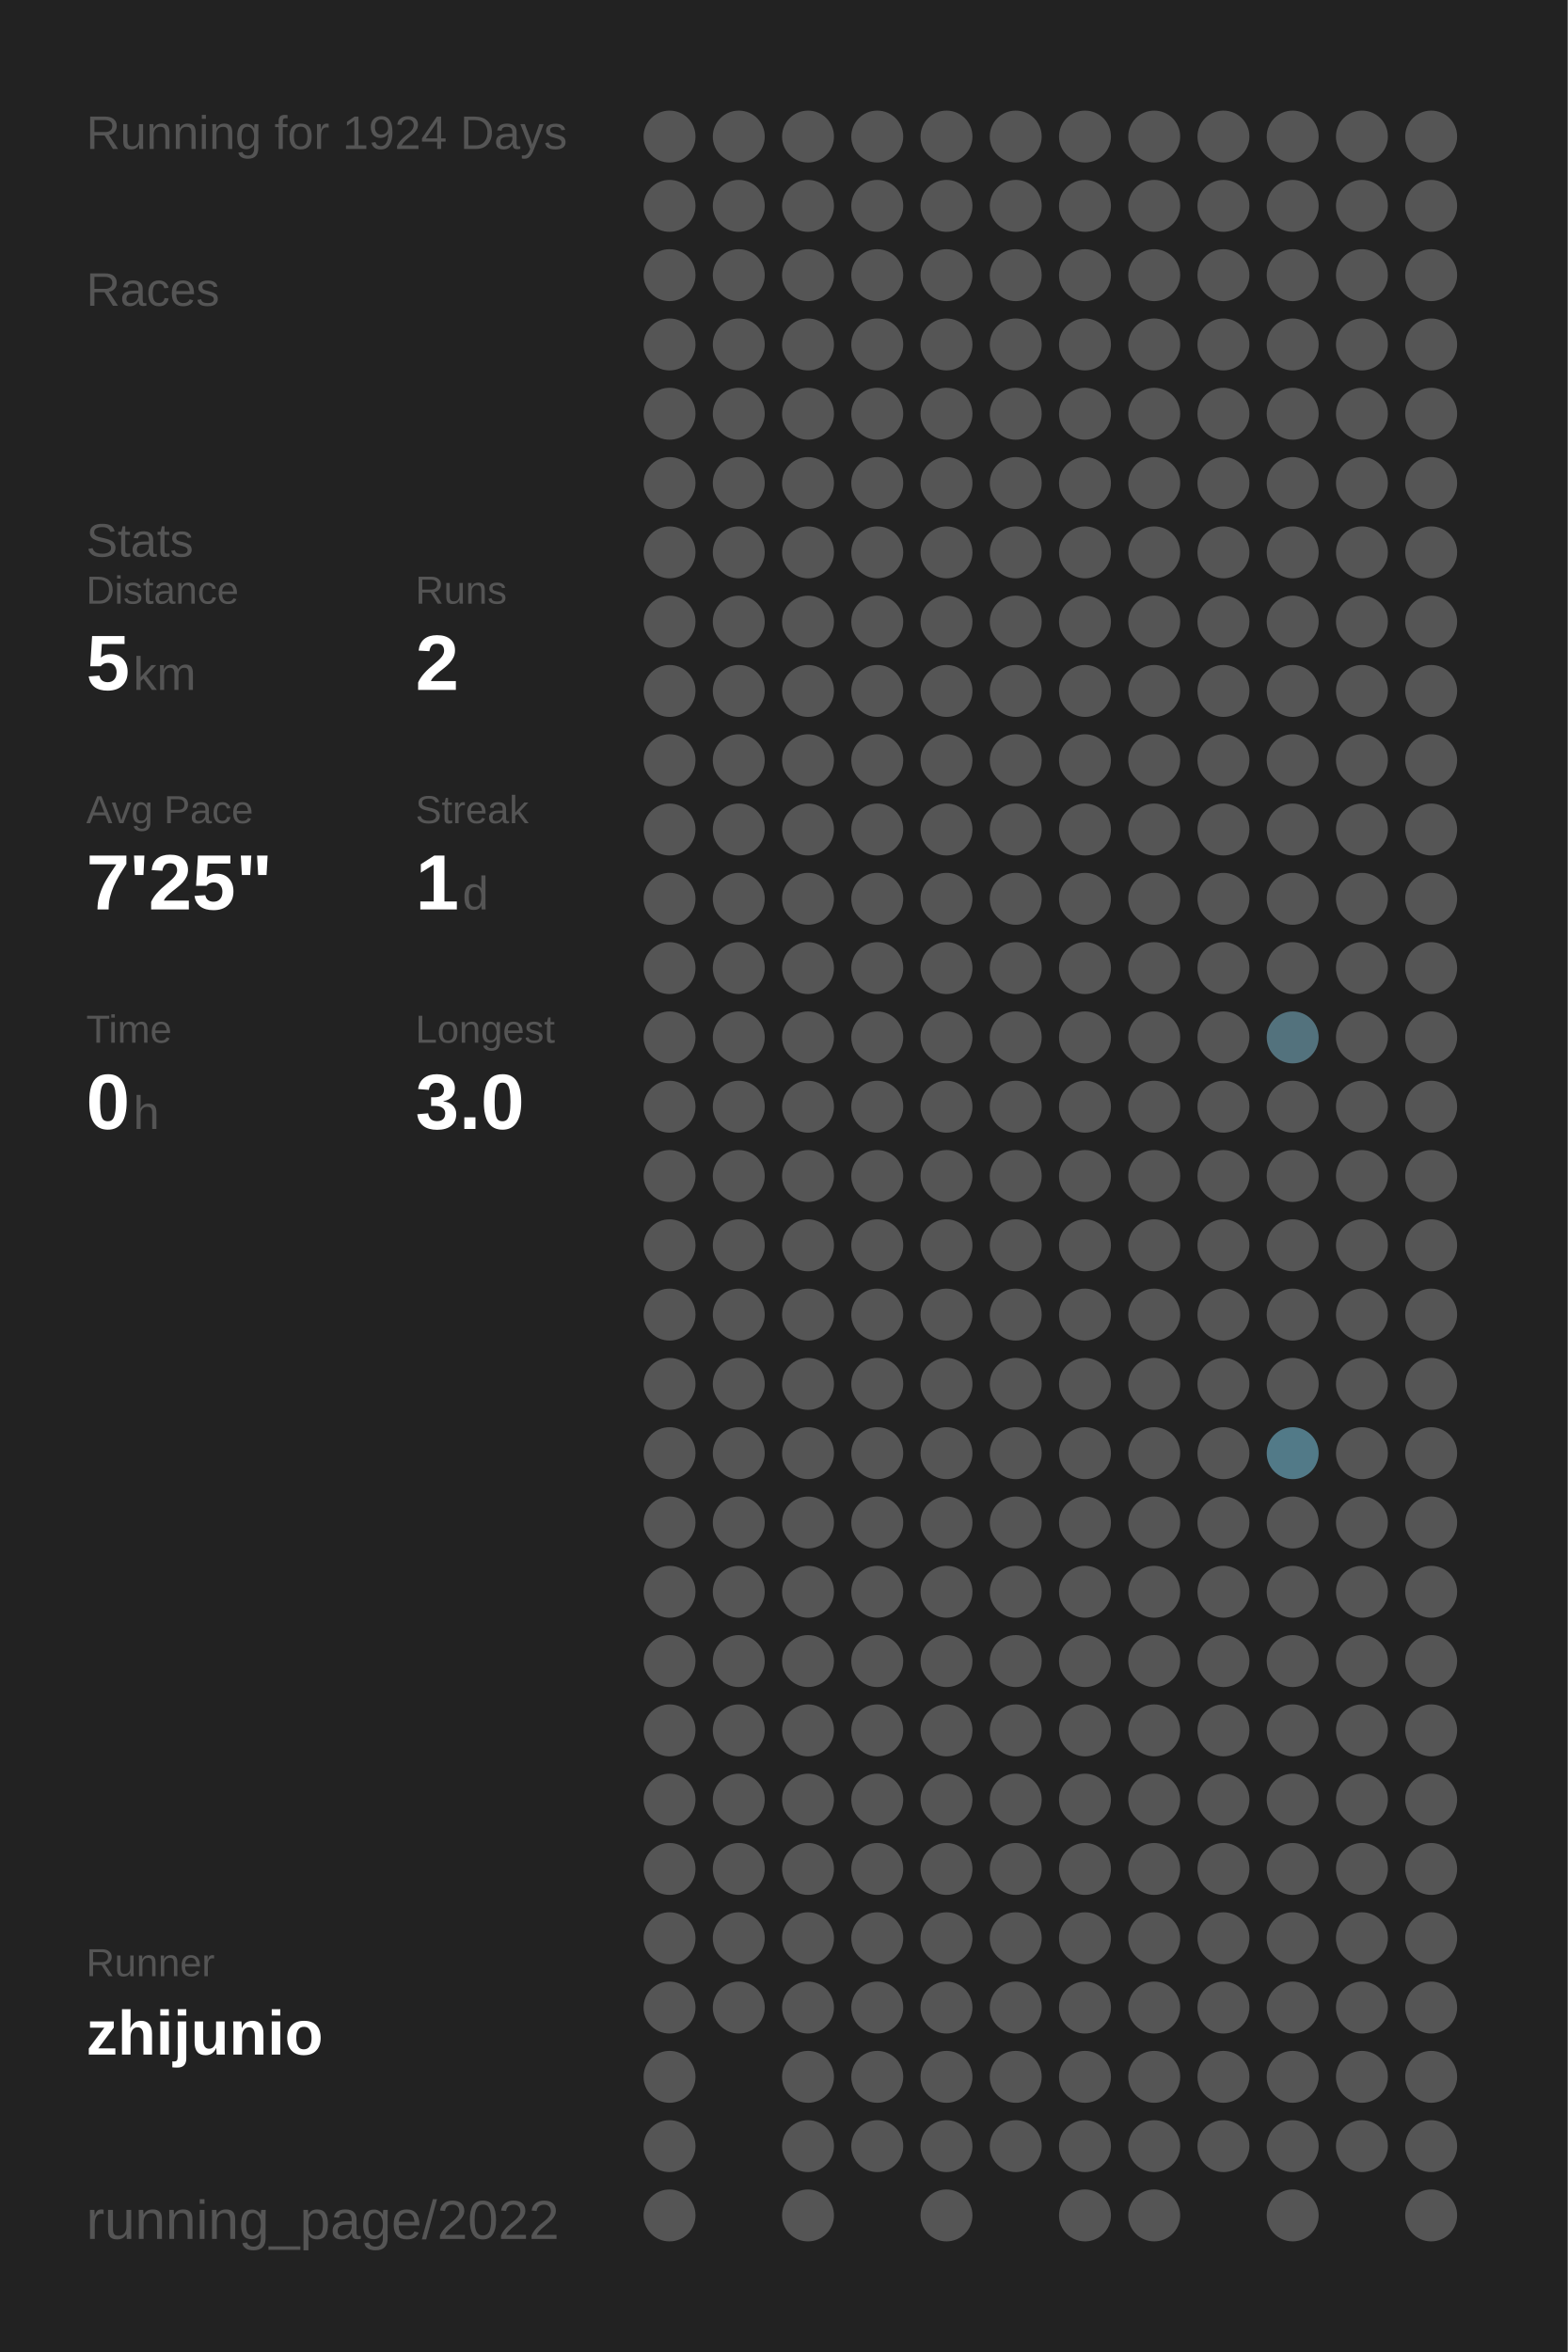
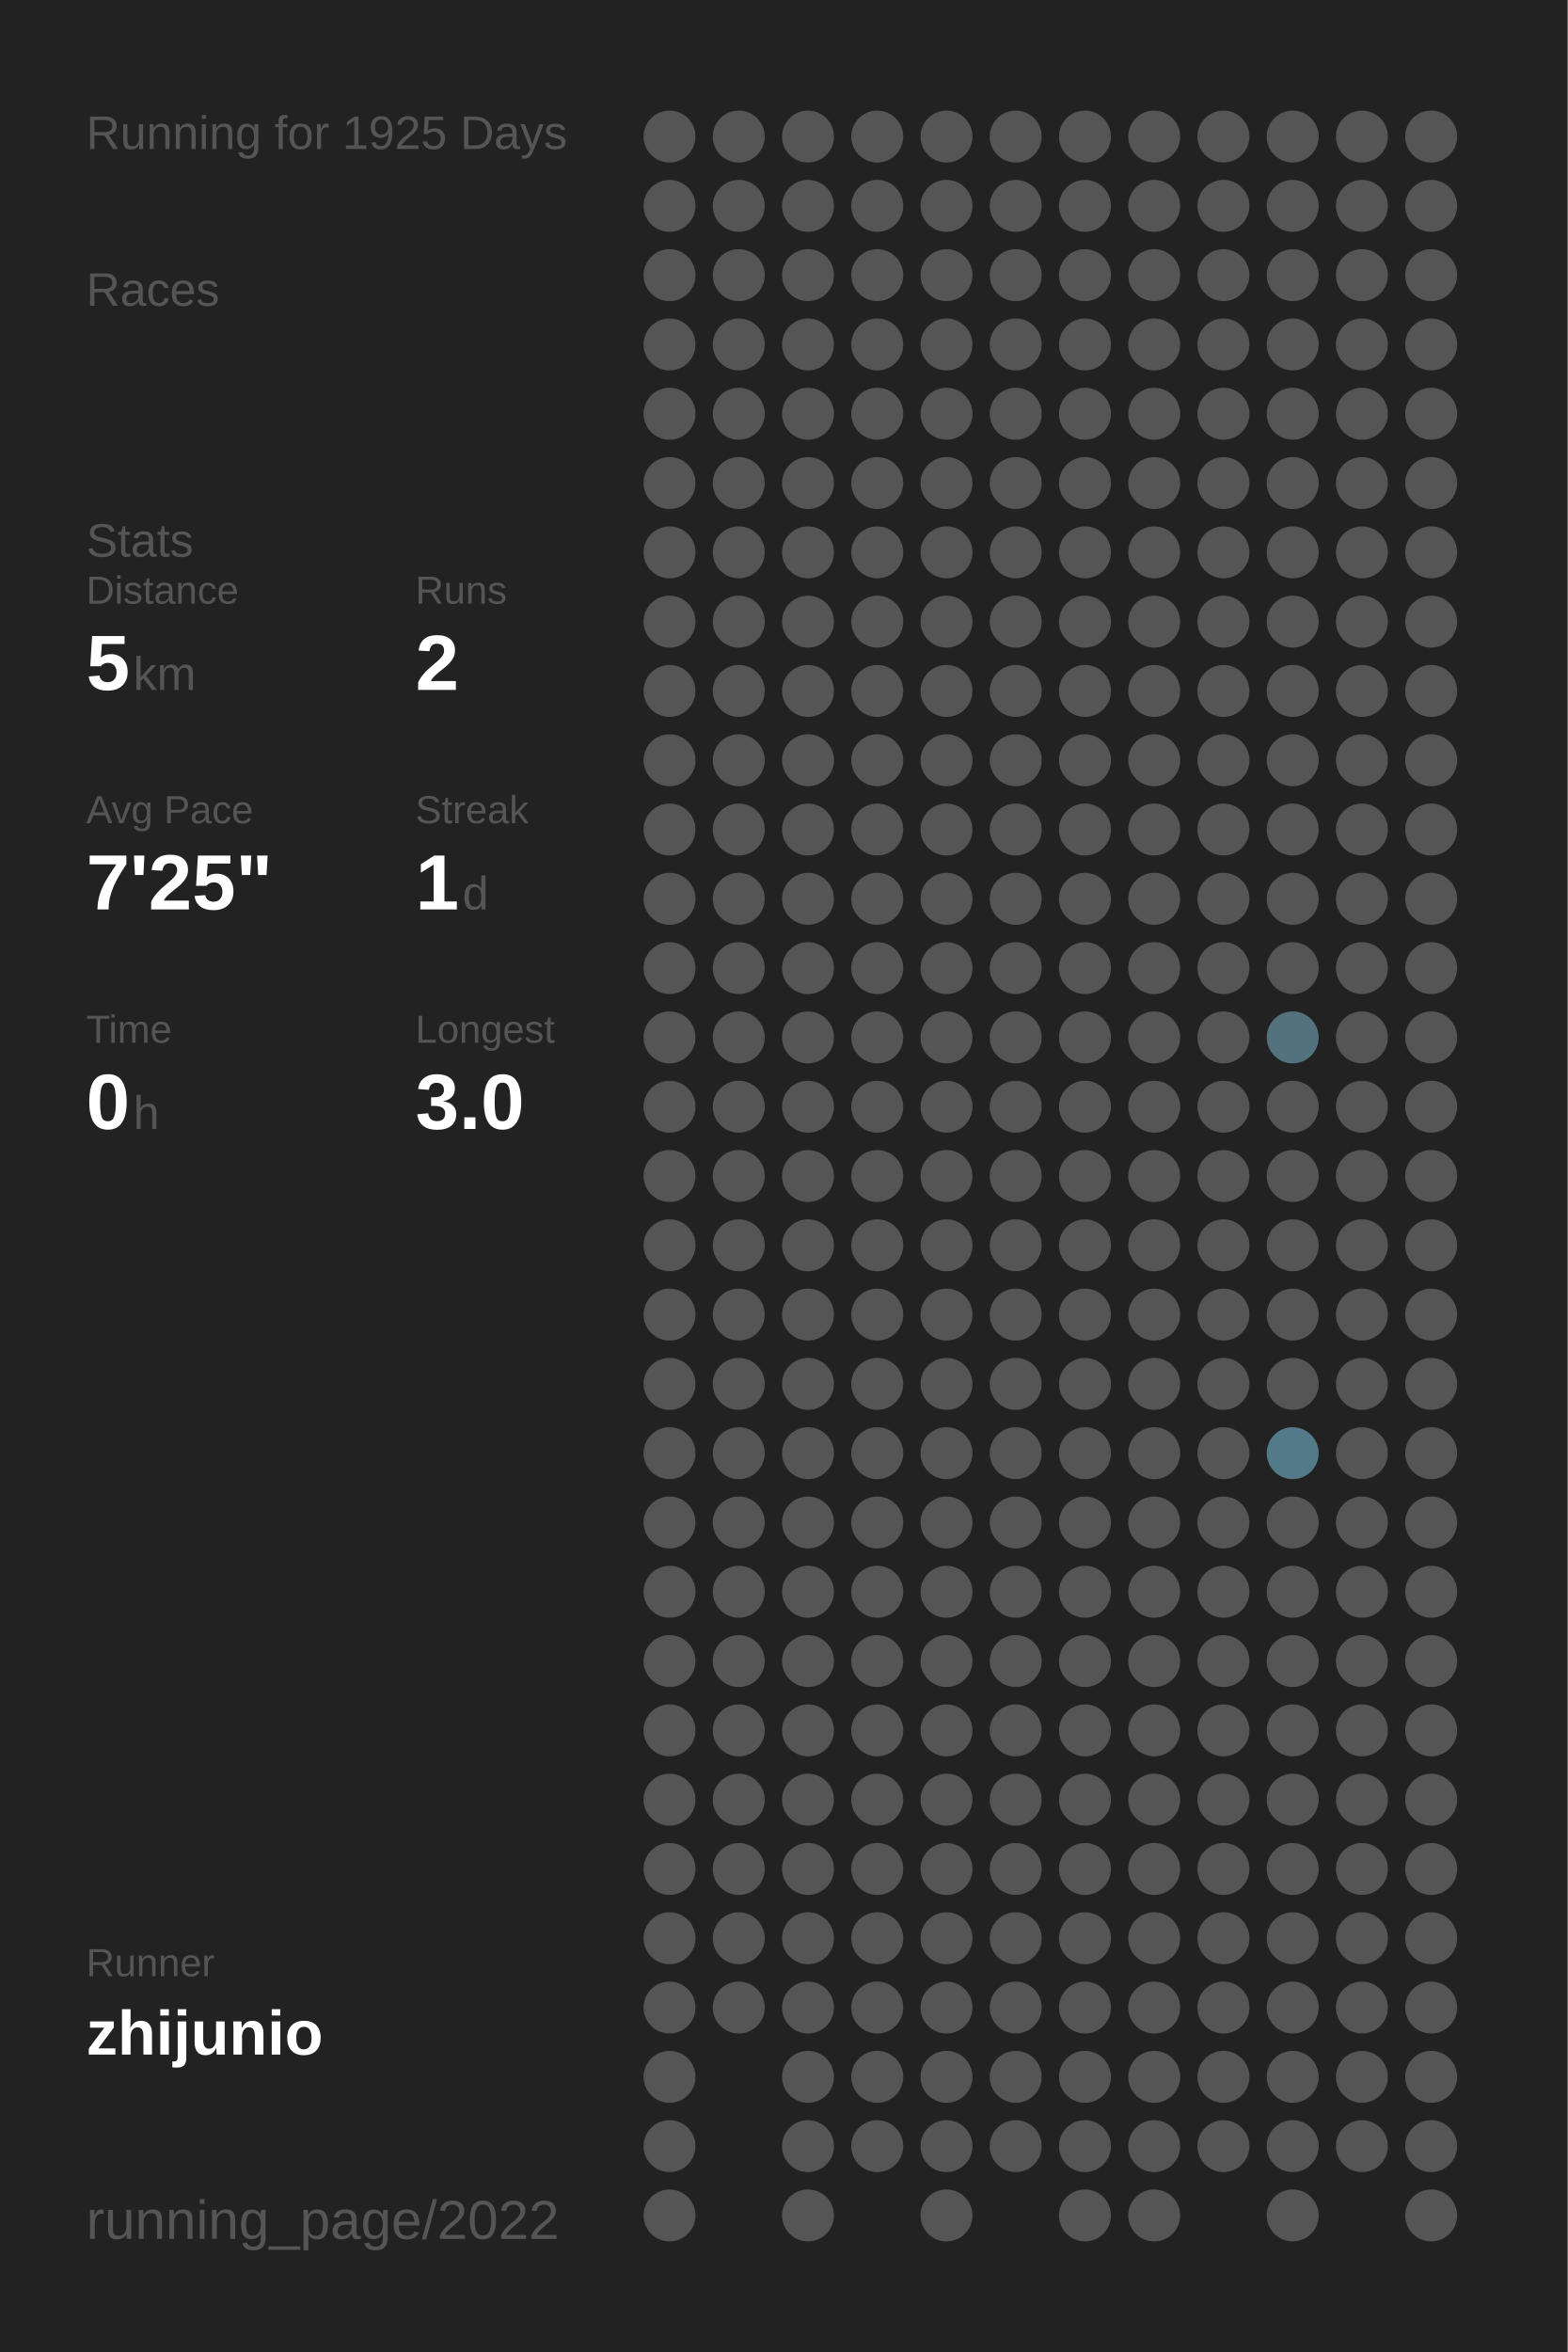
<svg xmlns="http://www.w3.org/2000/svg" baseProfile="full" height="300mm" version="1.1" viewBox="0,0,200,300" width="200mm">
  <defs />
  <rect fill="#222222" height="300" width="200" x="0" y="0" />
-   <text fill="#555555" style="font-size:6px; font-family:Arial;" x="11" y="19">Running for 1924 Days</text>
+   <text fill="#555555" style="font-size:6px; font-family:Arial;" x="11" y="19">Running for 1925 Days</text>
  <text fill="#555555" style="font-size:6px; font-family:Arial;" x="11" y="39">Races</text>
  <text fill="#555555" style="font-size:6px; font-family:Arial;" x="11" y="71">Stats</text>
  <text fill="#555555" style="font-size:5px; font-family:Arial;" x="11" y="77">Distance</text>
  <text fill="#FFFFFF" style="font-size:10px; font-family:Arial; font-weight:bold;" x="11" y="88">5</text>
  <text fill="#555555" style="font-size:6px; font-family:Arial;" x="17" y="88">km</text>
  <text fill="#555555" style="font-size:5px; font-family:Arial;" x="53" y="77">Runs</text>
  <text fill="#FFFFFF" style="font-size:10px; font-family:Arial; font-weight:bold;" x="53" y="88">2</text>
  <text fill="#555555" style="font-size:5px; font-family:Arial;" x="11" y="105">Avg Pace</text>
  <text fill="#FFFFFF" style="font-size:10px; font-family:Arial; font-weight:bold;" x="11" y="116">7'25"</text>
  <text fill="#555555" style="font-size:5px; font-family:Arial;" x="53" y="105">Streak</text>
  <text fill="#FFFFFF" style="font-size:10px; font-family:Arial; font-weight:bold;" x="53" y="116">1</text>
  <text fill="#555555" style="font-size:6px; font-family:Arial;" x="59" y="116">d</text>
  <text fill="#555555" style="font-size:5px; font-family:Arial;" x="11" y="133">Time</text>
  <text fill="#FFFFFF" style="font-size:10px; font-family:Arial; font-weight:bold;" x="11" y="144">0</text>
  <text fill="#555555" style="font-size:6px; font-family:Arial;" x="17" y="144">h</text>
  <text fill="#555555" style="font-size:5px; font-family:Arial;" x="53" y="133">Longest</text>
  <text fill="#FFFFFF" style="font-size:10px; font-family:Arial; font-weight:bold;" x="53" y="144">3.0</text>
  <text fill="#555555" style="font-size:5px; font-family:Arial;" x="11" y="252.065">Runner</text>
  <text fill="#FFFFFF" style="font-size:8px; font-family:Arial; font-weight:bold;" x="11" y="262.065">zhijunio</text>
  <text fill="#555555" style="font-size:7px; font-family:Arial;" x="11" y="285.581">running_page/2022</text>
  <circle cx="85.417" cy="17.419" fill="#555555" r="3.312" />
  <circle cx="85.417" cy="26.258" fill="#555555" r="3.312" />
  <circle cx="85.417" cy="35.097" fill="#555555" r="3.312" />
  <circle cx="85.417" cy="43.935" fill="#555555" r="3.312" />
  <circle cx="85.417" cy="52.774" fill="#555555" r="3.312" />
  <circle cx="85.417" cy="61.613" fill="#555555" r="3.312" />
  <circle cx="85.417" cy="70.452" fill="#555555" r="3.312" />
  <circle cx="85.417" cy="79.29" fill="#555555" r="3.312" />
  <circle cx="85.417" cy="88.129" fill="#555555" r="3.312" />
  <circle cx="85.417" cy="96.968" fill="#555555" r="3.312" />
  <circle cx="85.417" cy="105.806" fill="#555555" r="3.312" />
  <circle cx="85.417" cy="114.645" fill="#555555" r="3.312" />
  <circle cx="85.417" cy="123.484" fill="#555555" r="3.312" />
  <circle cx="85.417" cy="132.323" fill="#555555" r="3.312" />
  <circle cx="85.417" cy="141.161" fill="#555555" r="3.312" />
  <circle cx="85.417" cy="150" fill="#555555" r="3.312" />
  <circle cx="85.417" cy="158.839" fill="#555555" r="3.312" />
  <circle cx="85.417" cy="167.677" fill="#555555" r="3.312" />
  <circle cx="85.417" cy="176.516" fill="#555555" r="3.312" />
  <circle cx="85.417" cy="185.355" fill="#555555" r="3.312" />
  <circle cx="85.417" cy="194.194" fill="#555555" r="3.312" />
  <circle cx="85.417" cy="203.032" fill="#555555" r="3.312" />
  <circle cx="85.417" cy="211.871" fill="#555555" r="3.312" />
  <circle cx="85.417" cy="220.71" fill="#555555" r="3.312" />
  <circle cx="85.417" cy="229.548" fill="#555555" r="3.312" />
  <circle cx="85.417" cy="238.387" fill="#555555" r="3.312" />
  <circle cx="85.417" cy="247.226" fill="#555555" r="3.312" />
  <circle cx="85.417" cy="256.065" fill="#555555" r="3.312" />
  <circle cx="85.417" cy="264.903" fill="#555555" r="3.312" />
  <circle cx="85.417" cy="273.742" fill="#555555" r="3.312" />
  <circle cx="85.417" cy="282.581" fill="#555555" r="3.312" />
  <circle cx="94.25" cy="17.419" fill="#555555" r="3.312" />
  <circle cx="94.25" cy="26.258" fill="#555555" r="3.312" />
  <circle cx="94.25" cy="35.097" fill="#555555" r="3.312" />
  <circle cx="94.25" cy="43.935" fill="#555555" r="3.312" />
  <circle cx="94.25" cy="52.774" fill="#555555" r="3.312" />
  <circle cx="94.25" cy="61.613" fill="#555555" r="3.312" />
  <circle cx="94.25" cy="70.452" fill="#555555" r="3.312" />
  <circle cx="94.25" cy="79.29" fill="#555555" r="3.312" />
  <circle cx="94.25" cy="88.129" fill="#555555" r="3.312" />
  <circle cx="94.25" cy="96.968" fill="#555555" r="3.312" />
  <circle cx="94.25" cy="105.806" fill="#555555" r="3.312" />
  <circle cx="94.25" cy="114.645" fill="#555555" r="3.312" />
  <circle cx="94.25" cy="123.484" fill="#555555" r="3.312" />
  <circle cx="94.25" cy="132.323" fill="#555555" r="3.312" />
  <circle cx="94.25" cy="141.161" fill="#555555" r="3.312" />
  <circle cx="94.25" cy="150" fill="#555555" r="3.312" />
  <circle cx="94.25" cy="158.839" fill="#555555" r="3.312" />
  <circle cx="94.25" cy="167.677" fill="#555555" r="3.312" />
  <circle cx="94.25" cy="176.516" fill="#555555" r="3.312" />
  <circle cx="94.25" cy="185.355" fill="#555555" r="3.312" />
  <circle cx="94.25" cy="194.194" fill="#555555" r="3.312" />
  <circle cx="94.25" cy="203.032" fill="#555555" r="3.312" />
  <circle cx="94.25" cy="211.871" fill="#555555" r="3.312" />
  <circle cx="94.25" cy="220.71" fill="#555555" r="3.312" />
  <circle cx="94.25" cy="229.548" fill="#555555" r="3.312" />
  <circle cx="94.25" cy="238.387" fill="#555555" r="3.312" />
  <circle cx="94.25" cy="247.226" fill="#555555" r="3.312" />
  <circle cx="94.25" cy="256.065" fill="#555555" r="3.312" />
  <circle cx="103.083" cy="17.419" fill="#555555" r="3.312" />
  <circle cx="103.083" cy="26.258" fill="#555555" r="3.312" />
  <circle cx="103.083" cy="35.097" fill="#555555" r="3.312" />
  <circle cx="103.083" cy="43.935" fill="#555555" r="3.312" />
  <circle cx="103.083" cy="52.774" fill="#555555" r="3.312" />
  <circle cx="103.083" cy="61.613" fill="#555555" r="3.312" />
  <circle cx="103.083" cy="70.452" fill="#555555" r="3.312" />
  <circle cx="103.083" cy="79.29" fill="#555555" r="3.312" />
  <circle cx="103.083" cy="88.129" fill="#555555" r="3.312" />
  <circle cx="103.083" cy="96.968" fill="#555555" r="3.312" />
  <circle cx="103.083" cy="105.806" fill="#555555" r="3.312" />
  <circle cx="103.083" cy="114.645" fill="#555555" r="3.312" />
  <circle cx="103.083" cy="123.484" fill="#555555" r="3.312" />
  <circle cx="103.083" cy="132.323" fill="#555555" r="3.312" />
  <circle cx="103.083" cy="141.161" fill="#555555" r="3.312" />
  <circle cx="103.083" cy="150" fill="#555555" r="3.312" />
  <circle cx="103.083" cy="158.839" fill="#555555" r="3.312" />
  <circle cx="103.083" cy="167.677" fill="#555555" r="3.312" />
  <circle cx="103.083" cy="176.516" fill="#555555" r="3.312" />
  <circle cx="103.083" cy="185.355" fill="#555555" r="3.312" />
  <circle cx="103.083" cy="194.194" fill="#555555" r="3.312" />
  <circle cx="103.083" cy="203.032" fill="#555555" r="3.312" />
  <circle cx="103.083" cy="211.871" fill="#555555" r="3.312" />
  <circle cx="103.083" cy="220.71" fill="#555555" r="3.312" />
  <circle cx="103.083" cy="229.548" fill="#555555" r="3.312" />
  <circle cx="103.083" cy="238.387" fill="#555555" r="3.312" />
  <circle cx="103.083" cy="247.226" fill="#555555" r="3.312" />
  <circle cx="103.083" cy="256.065" fill="#555555" r="3.312" />
  <circle cx="103.083" cy="264.903" fill="#555555" r="3.312" />
  <circle cx="103.083" cy="273.742" fill="#555555" r="3.312" />
  <circle cx="103.083" cy="282.581" fill="#555555" r="3.312" />
  <circle cx="111.917" cy="17.419" fill="#555555" r="3.312" />
  <circle cx="111.917" cy="26.258" fill="#555555" r="3.312" />
  <circle cx="111.917" cy="35.097" fill="#555555" r="3.312" />
  <circle cx="111.917" cy="43.935" fill="#555555" r="3.312" />
  <circle cx="111.917" cy="52.774" fill="#555555" r="3.312" />
  <circle cx="111.917" cy="61.613" fill="#555555" r="3.312" />
  <circle cx="111.917" cy="70.452" fill="#555555" r="3.312" />
  <circle cx="111.917" cy="79.29" fill="#555555" r="3.312" />
  <circle cx="111.917" cy="88.129" fill="#555555" r="3.312" />
  <circle cx="111.917" cy="96.968" fill="#555555" r="3.312" />
  <circle cx="111.917" cy="105.806" fill="#555555" r="3.312" />
  <circle cx="111.917" cy="114.645" fill="#555555" r="3.312" />
  <circle cx="111.917" cy="123.484" fill="#555555" r="3.312" />
  <circle cx="111.917" cy="132.323" fill="#555555" r="3.312" />
  <circle cx="111.917" cy="141.161" fill="#555555" r="3.312" />
  <circle cx="111.917" cy="150" fill="#555555" r="3.312" />
  <circle cx="111.917" cy="158.839" fill="#555555" r="3.312" />
  <circle cx="111.917" cy="167.677" fill="#555555" r="3.312" />
  <circle cx="111.917" cy="176.516" fill="#555555" r="3.312" />
  <circle cx="111.917" cy="185.355" fill="#555555" r="3.312" />
  <circle cx="111.917" cy="194.194" fill="#555555" r="3.312" />
  <circle cx="111.917" cy="203.032" fill="#555555" r="3.312" />
  <circle cx="111.917" cy="211.871" fill="#555555" r="3.312" />
  <circle cx="111.917" cy="220.71" fill="#555555" r="3.312" />
  <circle cx="111.917" cy="229.548" fill="#555555" r="3.312" />
  <circle cx="111.917" cy="238.387" fill="#555555" r="3.312" />
  <circle cx="111.917" cy="247.226" fill="#555555" r="3.312" />
  <circle cx="111.917" cy="256.065" fill="#555555" r="3.312" />
  <circle cx="111.917" cy="264.903" fill="#555555" r="3.312" />
  <circle cx="111.917" cy="273.742" fill="#555555" r="3.312" />
  <circle cx="120.75" cy="17.419" fill="#555555" r="3.312" />
  <circle cx="120.75" cy="26.258" fill="#555555" r="3.312" />
  <circle cx="120.75" cy="35.097" fill="#555555" r="3.312" />
  <circle cx="120.75" cy="43.935" fill="#555555" r="3.312" />
  <circle cx="120.75" cy="52.774" fill="#555555" r="3.312" />
  <circle cx="120.75" cy="61.613" fill="#555555" r="3.312" />
  <circle cx="120.75" cy="70.452" fill="#555555" r="3.312" />
  <circle cx="120.75" cy="79.29" fill="#555555" r="3.312" />
  <circle cx="120.75" cy="88.129" fill="#555555" r="3.312" />
  <circle cx="120.75" cy="96.968" fill="#555555" r="3.312" />
  <circle cx="120.75" cy="105.806" fill="#555555" r="3.312" />
  <circle cx="120.75" cy="114.645" fill="#555555" r="3.312" />
  <circle cx="120.75" cy="123.484" fill="#555555" r="3.312" />
  <circle cx="120.75" cy="132.323" fill="#555555" r="3.312" />
  <circle cx="120.75" cy="141.161" fill="#555555" r="3.312" />
  <circle cx="120.75" cy="150" fill="#555555" r="3.312" />
  <circle cx="120.75" cy="158.839" fill="#555555" r="3.312" />
  <circle cx="120.75" cy="167.677" fill="#555555" r="3.312" />
  <circle cx="120.75" cy="176.516" fill="#555555" r="3.312" />
  <circle cx="120.75" cy="185.355" fill="#555555" r="3.312" />
  <circle cx="120.75" cy="194.194" fill="#555555" r="3.312" />
  <circle cx="120.75" cy="203.032" fill="#555555" r="3.312" />
  <circle cx="120.75" cy="211.871" fill="#555555" r="3.312" />
  <circle cx="120.75" cy="220.71" fill="#555555" r="3.312" />
  <circle cx="120.75" cy="229.548" fill="#555555" r="3.312" />
  <circle cx="120.75" cy="238.387" fill="#555555" r="3.312" />
  <circle cx="120.75" cy="247.226" fill="#555555" r="3.312" />
  <circle cx="120.75" cy="256.065" fill="#555555" r="3.312" />
  <circle cx="120.75" cy="264.903" fill="#555555" r="3.312" />
  <circle cx="120.75" cy="273.742" fill="#555555" r="3.312" />
  <circle cx="120.75" cy="282.581" fill="#555555" r="3.312" />
  <circle cx="129.583" cy="17.419" fill="#555555" r="3.312" />
  <circle cx="129.583" cy="26.258" fill="#555555" r="3.312" />
  <circle cx="129.583" cy="35.097" fill="#555555" r="3.312" />
  <circle cx="129.583" cy="43.935" fill="#555555" r="3.312" />
  <circle cx="129.583" cy="52.774" fill="#555555" r="3.312" />
  <circle cx="129.583" cy="61.613" fill="#555555" r="3.312" />
  <circle cx="129.583" cy="70.452" fill="#555555" r="3.312" />
  <circle cx="129.583" cy="79.29" fill="#555555" r="3.312" />
  <circle cx="129.583" cy="88.129" fill="#555555" r="3.312" />
  <circle cx="129.583" cy="96.968" fill="#555555" r="3.312" />
  <circle cx="129.583" cy="105.806" fill="#555555" r="3.312" />
  <circle cx="129.583" cy="114.645" fill="#555555" r="3.312" />
  <circle cx="129.583" cy="123.484" fill="#555555" r="3.312" />
  <circle cx="129.583" cy="132.323" fill="#555555" r="3.312" />
  <circle cx="129.583" cy="141.161" fill="#555555" r="3.312" />
  <circle cx="129.583" cy="150" fill="#555555" r="3.312" />
  <circle cx="129.583" cy="158.839" fill="#555555" r="3.312" />
  <circle cx="129.583" cy="167.677" fill="#555555" r="3.312" />
  <circle cx="129.583" cy="176.516" fill="#555555" r="3.312" />
  <circle cx="129.583" cy="185.355" fill="#555555" r="3.312" />
  <circle cx="129.583" cy="194.194" fill="#555555" r="3.312" />
  <circle cx="129.583" cy="203.032" fill="#555555" r="3.312" />
  <circle cx="129.583" cy="211.871" fill="#555555" r="3.312" />
  <circle cx="129.583" cy="220.71" fill="#555555" r="3.312" />
  <circle cx="129.583" cy="229.548" fill="#555555" r="3.312" />
  <circle cx="129.583" cy="238.387" fill="#555555" r="3.312" />
  <circle cx="129.583" cy="247.226" fill="#555555" r="3.312" />
  <circle cx="129.583" cy="256.065" fill="#555555" r="3.312" />
  <circle cx="129.583" cy="264.903" fill="#555555" r="3.312" />
  <circle cx="129.583" cy="273.742" fill="#555555" r="3.312" />
  <circle cx="138.417" cy="17.419" fill="#555555" r="3.312" />
  <circle cx="138.417" cy="26.258" fill="#555555" r="3.312" />
  <circle cx="138.417" cy="35.097" fill="#555555" r="3.312" />
  <circle cx="138.417" cy="43.935" fill="#555555" r="3.312" />
  <circle cx="138.417" cy="52.774" fill="#555555" r="3.312" />
  <circle cx="138.417" cy="61.613" fill="#555555" r="3.312" />
  <circle cx="138.417" cy="70.452" fill="#555555" r="3.312" />
  <circle cx="138.417" cy="79.29" fill="#555555" r="3.312" />
  <circle cx="138.417" cy="88.129" fill="#555555" r="3.312" />
  <circle cx="138.417" cy="96.968" fill="#555555" r="3.312" />
  <circle cx="138.417" cy="105.806" fill="#555555" r="3.312" />
  <circle cx="138.417" cy="114.645" fill="#555555" r="3.312" />
  <circle cx="138.417" cy="123.484" fill="#555555" r="3.312" />
  <circle cx="138.417" cy="132.323" fill="#555555" r="3.312" />
  <circle cx="138.417" cy="141.161" fill="#555555" r="3.312" />
  <circle cx="138.417" cy="150" fill="#555555" r="3.312" />
  <circle cx="138.417" cy="158.839" fill="#555555" r="3.312" />
  <circle cx="138.417" cy="167.677" fill="#555555" r="3.312" />
  <circle cx="138.417" cy="176.516" fill="#555555" r="3.312" />
  <circle cx="138.417" cy="185.355" fill="#555555" r="3.312" />
  <circle cx="138.417" cy="194.194" fill="#555555" r="3.312" />
  <circle cx="138.417" cy="203.032" fill="#555555" r="3.312" />
  <circle cx="138.417" cy="211.871" fill="#555555" r="3.312" />
  <circle cx="138.417" cy="220.71" fill="#555555" r="3.312" />
  <circle cx="138.417" cy="229.548" fill="#555555" r="3.312" />
  <circle cx="138.417" cy="238.387" fill="#555555" r="3.312" />
  <circle cx="138.417" cy="247.226" fill="#555555" r="3.312" />
  <circle cx="138.417" cy="256.065" fill="#555555" r="3.312" />
  <circle cx="138.417" cy="264.903" fill="#555555" r="3.312" />
  <circle cx="138.417" cy="273.742" fill="#555555" r="3.312" />
  <circle cx="138.417" cy="282.581" fill="#555555" r="3.312" />
  <circle cx="147.25" cy="17.419" fill="#555555" r="3.312" />
  <circle cx="147.25" cy="26.258" fill="#555555" r="3.312" />
  <circle cx="147.25" cy="35.097" fill="#555555" r="3.312" />
  <circle cx="147.25" cy="43.935" fill="#555555" r="3.312" />
  <circle cx="147.25" cy="52.774" fill="#555555" r="3.312" />
  <circle cx="147.25" cy="61.613" fill="#555555" r="3.312" />
  <circle cx="147.25" cy="70.452" fill="#555555" r="3.312" />
  <circle cx="147.25" cy="79.29" fill="#555555" r="3.312" />
  <circle cx="147.25" cy="88.129" fill="#555555" r="3.312" />
  <circle cx="147.25" cy="96.968" fill="#555555" r="3.312" />
  <circle cx="147.25" cy="105.806" fill="#555555" r="3.312" />
  <circle cx="147.25" cy="114.645" fill="#555555" r="3.312" />
  <circle cx="147.25" cy="123.484" fill="#555555" r="3.312" />
  <circle cx="147.25" cy="132.323" fill="#555555" r="3.312" />
  <circle cx="147.25" cy="141.161" fill="#555555" r="3.312" />
  <circle cx="147.25" cy="150" fill="#555555" r="3.312" />
  <circle cx="147.25" cy="158.839" fill="#555555" r="3.312" />
  <circle cx="147.25" cy="167.677" fill="#555555" r="3.312" />
  <circle cx="147.25" cy="176.516" fill="#555555" r="3.312" />
  <circle cx="147.25" cy="185.355" fill="#555555" r="3.312" />
  <circle cx="147.25" cy="194.194" fill="#555555" r="3.312" />
  <circle cx="147.25" cy="203.032" fill="#555555" r="3.312" />
  <circle cx="147.25" cy="211.871" fill="#555555" r="3.312" />
  <circle cx="147.25" cy="220.71" fill="#555555" r="3.312" />
  <circle cx="147.25" cy="229.548" fill="#555555" r="3.312" />
  <circle cx="147.25" cy="238.387" fill="#555555" r="3.312" />
  <circle cx="147.25" cy="247.226" fill="#555555" r="3.312" />
  <circle cx="147.25" cy="256.065" fill="#555555" r="3.312" />
  <circle cx="147.25" cy="264.903" fill="#555555" r="3.312" />
  <circle cx="147.25" cy="273.742" fill="#555555" r="3.312" />
  <circle cx="147.25" cy="282.581" fill="#555555" r="3.312" />
  <circle cx="156.083" cy="17.419" fill="#555555" r="3.312" />
  <circle cx="156.083" cy="26.258" fill="#555555" r="3.312" />
  <circle cx="156.083" cy="35.097" fill="#555555" r="3.312" />
  <circle cx="156.083" cy="43.935" fill="#555555" r="3.312" />
  <circle cx="156.083" cy="52.774" fill="#555555" r="3.312" />
  <circle cx="156.083" cy="61.613" fill="#555555" r="3.312" />
  <circle cx="156.083" cy="70.452" fill="#555555" r="3.312" />
  <circle cx="156.083" cy="79.29" fill="#555555" r="3.312" />
  <circle cx="156.083" cy="88.129" fill="#555555" r="3.312" />
  <circle cx="156.083" cy="96.968" fill="#555555" r="3.312" />
  <circle cx="156.083" cy="105.806" fill="#555555" r="3.312" />
  <circle cx="156.083" cy="114.645" fill="#555555" r="3.312" />
  <circle cx="156.083" cy="123.484" fill="#555555" r="3.312" />
  <circle cx="156.083" cy="132.323" fill="#555555" r="3.312" />
  <circle cx="156.083" cy="141.161" fill="#555555" r="3.312" />
  <circle cx="156.083" cy="150" fill="#555555" r="3.312" />
  <circle cx="156.083" cy="158.839" fill="#555555" r="3.312" />
  <circle cx="156.083" cy="167.677" fill="#555555" r="3.312" />
  <circle cx="156.083" cy="176.516" fill="#555555" r="3.312" />
  <circle cx="156.083" cy="185.355" fill="#555555" r="3.312" />
  <circle cx="156.083" cy="194.194" fill="#555555" r="3.312" />
  <circle cx="156.083" cy="203.032" fill="#555555" r="3.312" />
  <circle cx="156.083" cy="211.871" fill="#555555" r="3.312" />
  <circle cx="156.083" cy="220.71" fill="#555555" r="3.312" />
  <circle cx="156.083" cy="229.548" fill="#555555" r="3.312" />
  <circle cx="156.083" cy="238.387" fill="#555555" r="3.312" />
  <circle cx="156.083" cy="247.226" fill="#555555" r="3.312" />
  <circle cx="156.083" cy="256.065" fill="#555555" r="3.312" />
  <circle cx="156.083" cy="264.903" fill="#555555" r="3.312" />
  <circle cx="156.083" cy="273.742" fill="#555555" r="3.312" />
  <circle cx="164.917" cy="17.419" fill="#555555" r="3.312" />
  <circle cx="164.917" cy="26.258" fill="#555555" r="3.312" />
  <circle cx="164.917" cy="35.097" fill="#555555" r="3.312" />
  <circle cx="164.917" cy="43.935" fill="#555555" r="3.312" />
  <circle cx="164.917" cy="52.774" fill="#555555" r="3.312" />
  <circle cx="164.917" cy="61.613" fill="#555555" r="3.312" />
  <circle cx="164.917" cy="70.452" fill="#555555" r="3.312" />
  <circle cx="164.917" cy="79.29" fill="#555555" r="3.312" />
  <circle cx="164.917" cy="88.129" fill="#555555" r="3.312" />
  <circle cx="164.917" cy="96.968" fill="#555555" r="3.312" />
  <circle cx="164.917" cy="105.806" fill="#555555" r="3.312" />
  <circle cx="164.917" cy="114.645" fill="#555555" r="3.312" />
  <circle cx="164.917" cy="123.484" fill="#555555" r="3.312" />
  <circle cx="164.917" cy="132.323" fill="#53727d" r="3.312" />
  <circle cx="164.917" cy="141.161" fill="#555555" r="3.312" />
  <circle cx="164.917" cy="150" fill="#555555" r="3.312" />
  <circle cx="164.917" cy="158.839" fill="#555555" r="3.312" />
  <circle cx="164.917" cy="167.677" fill="#555555" r="3.312" />
  <circle cx="164.917" cy="176.516" fill="#555555" r="3.312" />
  <circle cx="164.917" cy="185.355" fill="#527a88" r="3.312" />
  <circle cx="164.917" cy="194.194" fill="#555555" r="3.312" />
  <circle cx="164.917" cy="203.032" fill="#555555" r="3.312" />
  <circle cx="164.917" cy="211.871" fill="#555555" r="3.312" />
  <circle cx="164.917" cy="220.71" fill="#555555" r="3.312" />
  <circle cx="164.917" cy="229.548" fill="#555555" r="3.312" />
  <circle cx="164.917" cy="238.387" fill="#555555" r="3.312" />
  <circle cx="164.917" cy="247.226" fill="#555555" r="3.312" />
  <circle cx="164.917" cy="256.065" fill="#555555" r="3.312" />
  <circle cx="164.917" cy="264.903" fill="#555555" r="3.312" />
  <circle cx="164.917" cy="273.742" fill="#555555" r="3.312" />
  <circle cx="164.917" cy="282.581" fill="#555555" r="3.312" />
  <circle cx="173.75" cy="17.419" fill="#555555" r="3.312" />
  <circle cx="173.75" cy="26.258" fill="#555555" r="3.312" />
  <circle cx="173.75" cy="35.097" fill="#555555" r="3.312" />
  <circle cx="173.75" cy="43.935" fill="#555555" r="3.312" />
  <circle cx="173.75" cy="52.774" fill="#555555" r="3.312" />
  <circle cx="173.75" cy="61.613" fill="#555555" r="3.312" />
  <circle cx="173.75" cy="70.452" fill="#555555" r="3.312" />
  <circle cx="173.75" cy="79.29" fill="#555555" r="3.312" />
  <circle cx="173.75" cy="88.129" fill="#555555" r="3.312" />
  <circle cx="173.75" cy="96.968" fill="#555555" r="3.312" />
  <circle cx="173.75" cy="105.806" fill="#555555" r="3.312" />
  <circle cx="173.75" cy="114.645" fill="#555555" r="3.312" />
  <circle cx="173.75" cy="123.484" fill="#555555" r="3.312" />
  <circle cx="173.75" cy="132.323" fill="#555555" r="3.312" />
  <circle cx="173.75" cy="141.161" fill="#555555" r="3.312" />
  <circle cx="173.75" cy="150" fill="#555555" r="3.312" />
  <circle cx="173.75" cy="158.839" fill="#555555" r="3.312" />
  <circle cx="173.75" cy="167.677" fill="#555555" r="3.312" />
  <circle cx="173.75" cy="176.516" fill="#555555" r="3.312" />
  <circle cx="173.75" cy="185.355" fill="#555555" r="3.312" />
  <circle cx="173.75" cy="194.194" fill="#555555" r="3.312" />
  <circle cx="173.75" cy="203.032" fill="#555555" r="3.312" />
  <circle cx="173.75" cy="211.871" fill="#555555" r="3.312" />
  <circle cx="173.75" cy="220.71" fill="#555555" r="3.312" />
  <circle cx="173.75" cy="229.548" fill="#555555" r="3.312" />
  <circle cx="173.75" cy="238.387" fill="#555555" r="3.312" />
  <circle cx="173.75" cy="247.226" fill="#555555" r="3.312" />
  <circle cx="173.75" cy="256.065" fill="#555555" r="3.312" />
  <circle cx="173.75" cy="264.903" fill="#555555" r="3.312" />
  <circle cx="173.75" cy="273.742" fill="#555555" r="3.312" />
  <circle cx="182.583" cy="17.419" fill="#555555" r="3.312" />
  <circle cx="182.583" cy="26.258" fill="#555555" r="3.312" />
  <circle cx="182.583" cy="35.097" fill="#555555" r="3.312" />
  <circle cx="182.583" cy="43.935" fill="#555555" r="3.312" />
  <circle cx="182.583" cy="52.774" fill="#555555" r="3.312" />
  <circle cx="182.583" cy="61.613" fill="#555555" r="3.312" />
  <circle cx="182.583" cy="70.452" fill="#555555" r="3.312" />
  <circle cx="182.583" cy="79.29" fill="#555555" r="3.312" />
  <circle cx="182.583" cy="88.129" fill="#555555" r="3.312" />
  <circle cx="182.583" cy="96.968" fill="#555555" r="3.312" />
  <circle cx="182.583" cy="105.806" fill="#555555" r="3.312" />
  <circle cx="182.583" cy="114.645" fill="#555555" r="3.312" />
  <circle cx="182.583" cy="123.484" fill="#555555" r="3.312" />
  <circle cx="182.583" cy="132.323" fill="#555555" r="3.312" />
  <circle cx="182.583" cy="141.161" fill="#555555" r="3.312" />
  <circle cx="182.583" cy="150" fill="#555555" r="3.312" />
  <circle cx="182.583" cy="158.839" fill="#555555" r="3.312" />
  <circle cx="182.583" cy="167.677" fill="#555555" r="3.312" />
  <circle cx="182.583" cy="176.516" fill="#555555" r="3.312" />
  <circle cx="182.583" cy="185.355" fill="#555555" r="3.312" />
  <circle cx="182.583" cy="194.194" fill="#555555" r="3.312" />
  <circle cx="182.583" cy="203.032" fill="#555555" r="3.312" />
  <circle cx="182.583" cy="211.871" fill="#555555" r="3.312" />
  <circle cx="182.583" cy="220.71" fill="#555555" r="3.312" />
  <circle cx="182.583" cy="229.548" fill="#555555" r="3.312" />
  <circle cx="182.583" cy="238.387" fill="#555555" r="3.312" />
  <circle cx="182.583" cy="247.226" fill="#555555" r="3.312" />
  <circle cx="182.583" cy="256.065" fill="#555555" r="3.312" />
  <circle cx="182.583" cy="264.903" fill="#555555" r="3.312" />
  <circle cx="182.583" cy="273.742" fill="#555555" r="3.312" />
  <circle cx="182.583" cy="282.581" fill="#555555" r="3.312" />
</svg>
